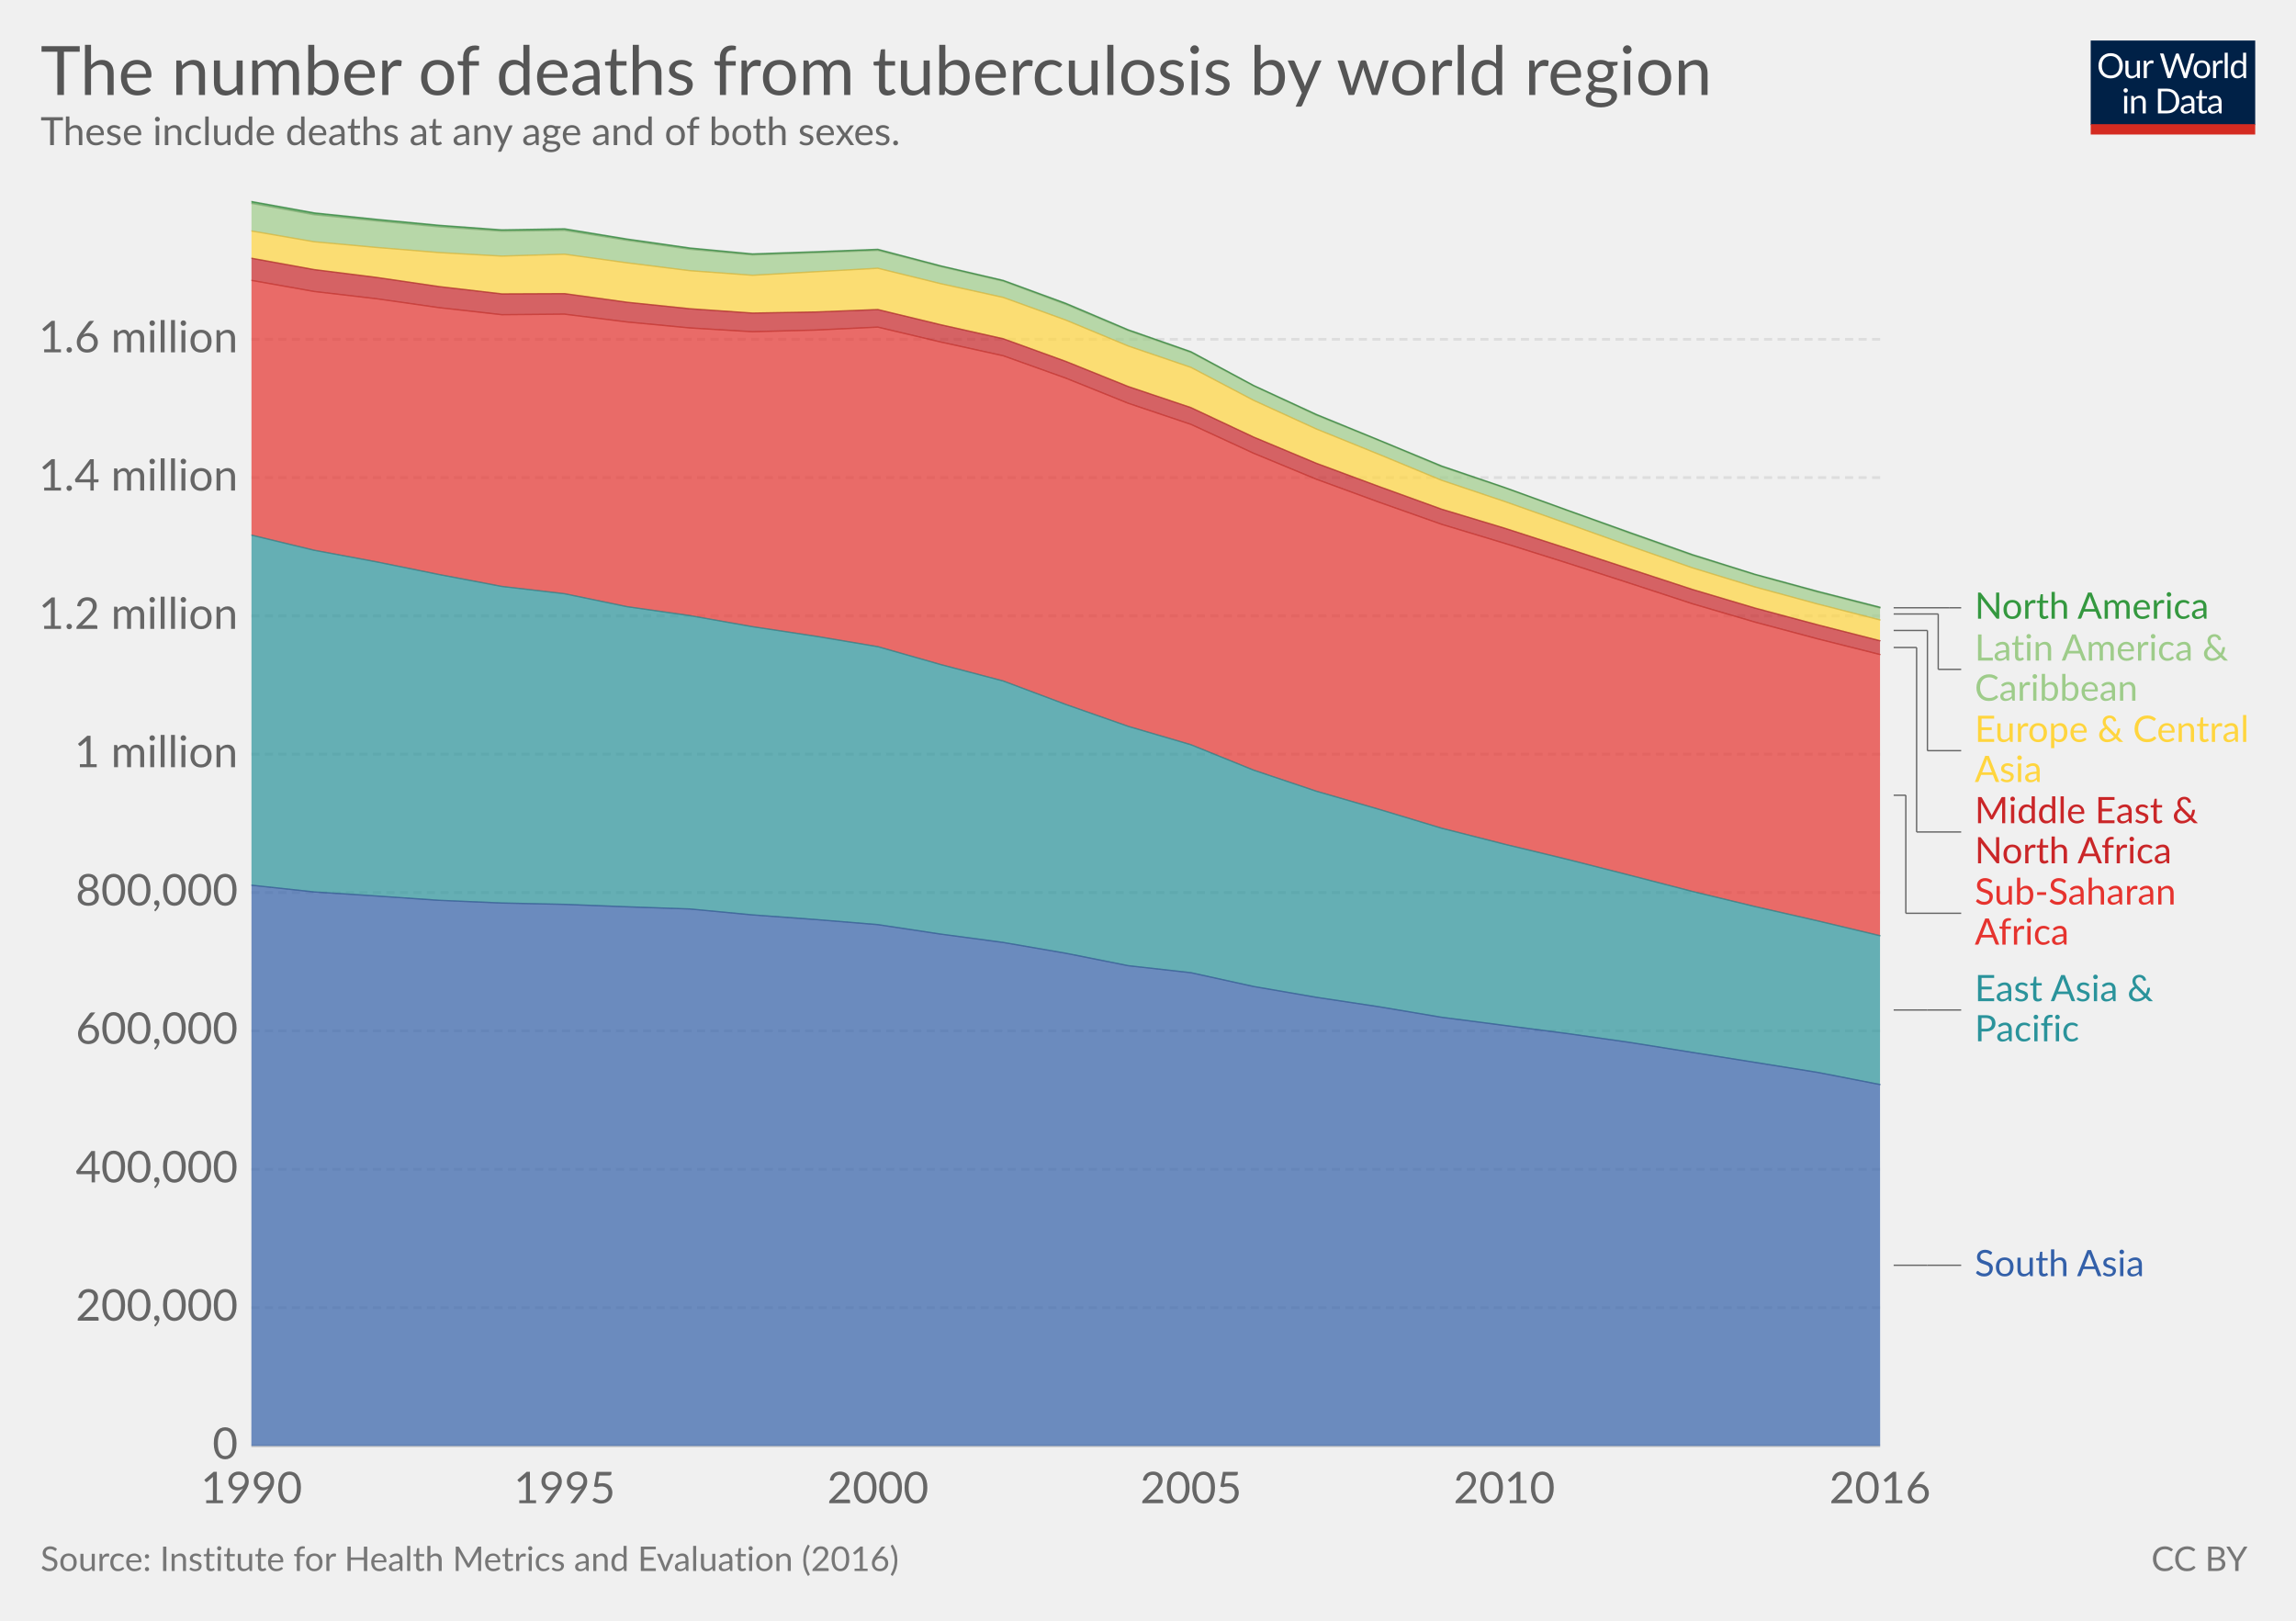
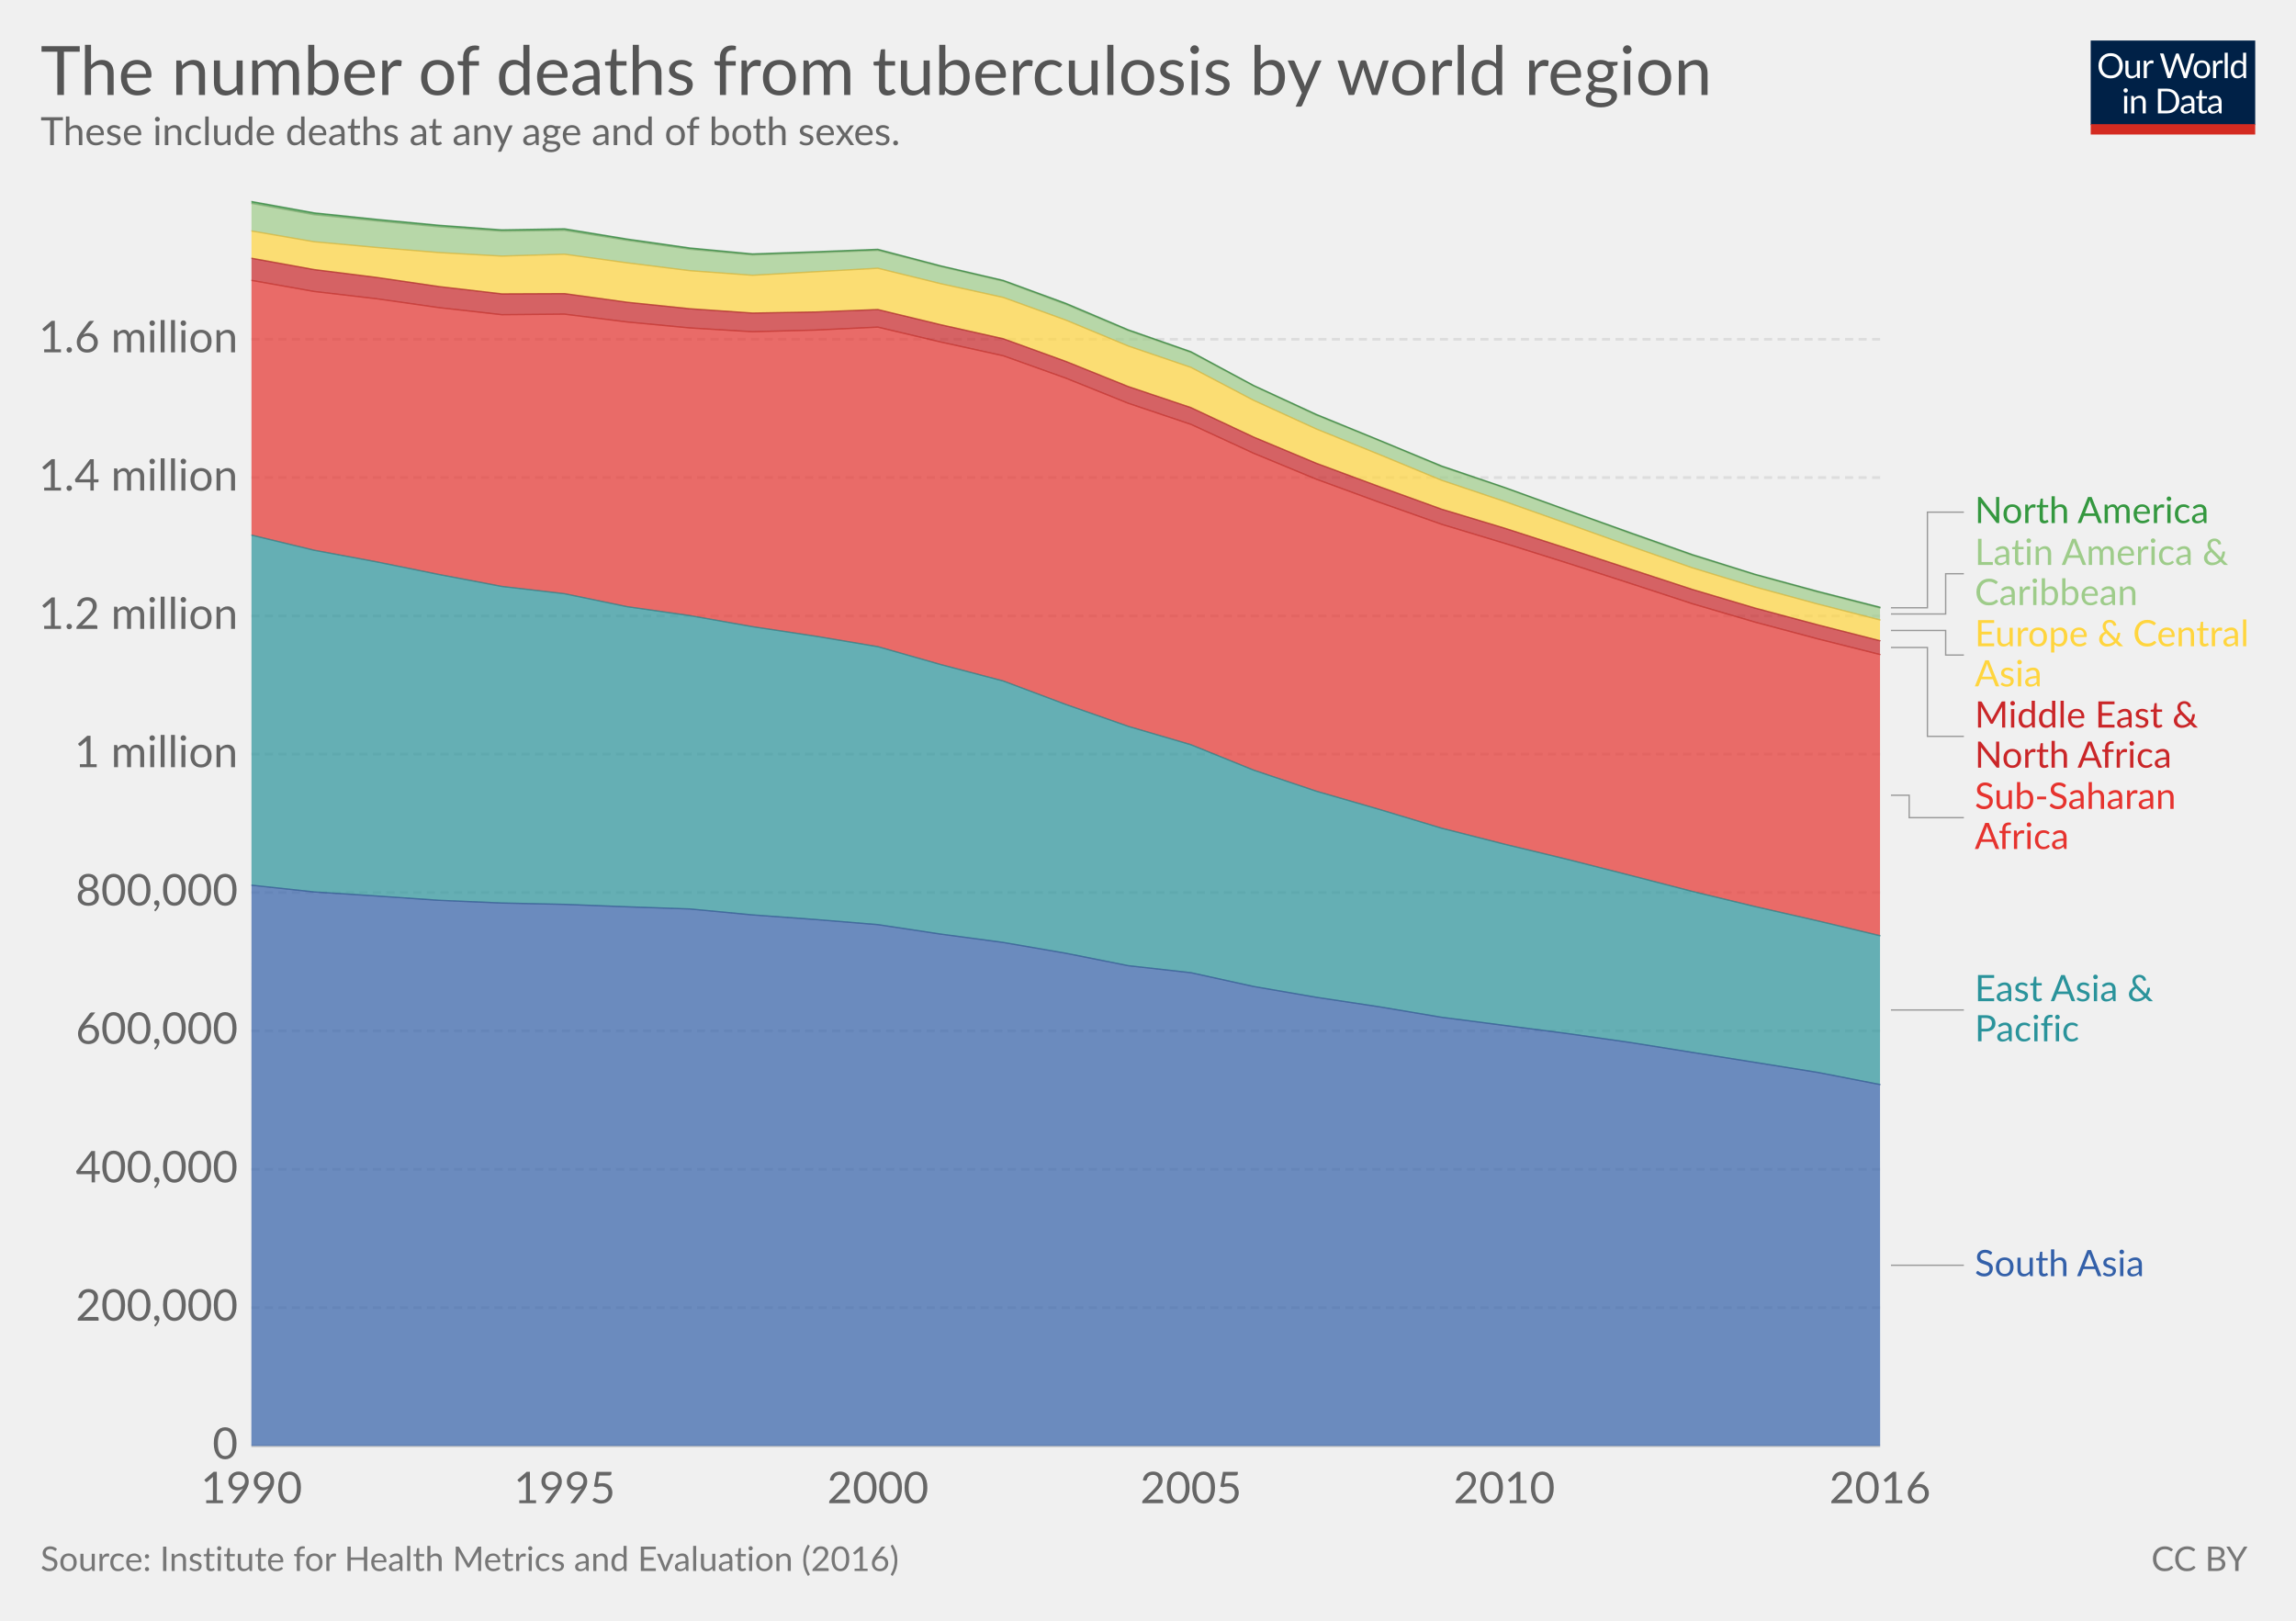
<svg xmlns="http://www.w3.org/2000/svg" version="1.1" style="font-family:Lato, 'Helvetica Neue', Helvetica, Arial, sans-serif;font-size:18px;background-color:white;text-rendering:optimizeLegibility;-webkit-font-smoothing:antialiased" width="850" height="600">
  <g class="HeaderView">
    <g transform="translate(774, 15) scale(0.29)">
      <svg width="210" height="120" viewBox="0 0 210 120" fill="none">
        <g clip-path="url(#clip0)">
          <path d="M0 0H210V107.89H0V0Z" fill="#002147" />
          <path d="M40.979 32.248C40.979 34.609 40.605 36.78 39.857 38.76C39.109 40.725 38.053 42.419 36.689 43.842C35.325 45.265 33.682 46.372 31.761 47.164C29.854 47.941 27.742 48.33 25.425 48.33C23.107 48.33 20.995 47.941 19.089 47.164C17.182 46.372 15.547 45.265 14.183 43.842C12.819 42.419 11.763 40.725 11.015 38.76C10.267 36.78 9.893 34.609 9.893 32.248C9.893 29.887 10.267 27.723 11.015 25.758C11.763 23.778 12.819 22.077 14.183 20.654C15.547 19.217 17.182 18.102 19.089 17.31C20.995 16.518 23.107 16.122 25.425 16.122C27.742 16.122 29.854 16.518 31.761 17.31C33.682 18.102 35.325 19.217 36.689 20.654C38.053 22.077 39.109 23.778 39.857 25.758C40.605 27.723 40.979 29.887 40.979 32.248ZM36.601 32.248C36.601 30.312 36.337 28.574 35.809 27.034C35.281 25.494 34.533 24.196 33.565 23.14C32.597 22.069 31.423 21.248 30.045 20.676C28.666 20.104 27.126 19.818 25.425 19.818C23.738 19.818 22.205 20.104 20.827 20.676C19.448 21.248 18.267 22.069 17.285 23.14C16.317 24.196 15.569 25.494 15.041 27.034C14.513 28.574 14.249 30.312 14.249 32.248C14.249 34.184 14.513 35.922 15.041 37.462C15.569 38.987 16.317 40.285 17.285 41.356C18.267 42.412 19.448 43.226 20.827 43.798C22.205 44.355 23.738 44.634 25.425 44.634C27.126 44.634 28.666 44.355 30.045 43.798C31.423 43.226 32.597 42.412 33.565 41.356C34.533 40.285 35.281 38.987 35.809 37.462C36.337 35.922 36.601 34.184 36.601 32.248ZM62.823 25.714V48H60.491C59.934 48 59.582 47.729 59.435 47.186L59.127 44.788C58.159 45.859 57.074 46.724 55.871 47.384C54.669 48.029 53.29 48.352 51.735 48.352C50.518 48.352 49.44 48.154 48.501 47.758C47.577 47.347 46.8 46.775 46.169 46.042C45.539 45.309 45.062 44.421 44.739 43.38C44.431 42.339 44.277 41.187 44.277 39.926V25.714H48.193V39.926C48.193 41.613 48.575 42.918 49.337 43.842C50.115 44.766 51.295 45.228 52.879 45.228C54.038 45.228 55.116 44.957 56.113 44.414C57.125 43.857 58.057 43.094 58.907 42.126V25.714H62.823ZM71.43 30.18C72.135 28.655 73 27.467 74.027 26.616C75.053 25.751 76.307 25.318 77.789 25.318C78.258 25.318 78.705 25.369 79.131 25.472C79.571 25.575 79.959 25.736 80.297 25.956L80.011 28.882C79.923 29.249 79.703 29.432 79.351 29.432C79.145 29.432 78.845 29.388 78.449 29.3C78.053 29.212 77.605 29.168 77.107 29.168C76.403 29.168 75.772 29.271 75.215 29.476C74.672 29.681 74.181 29.989 73.741 30.4C73.315 30.796 72.927 31.295 72.575 31.896C72.237 32.483 71.929 33.157 71.651 33.92V48H67.713V25.714H69.957C70.382 25.714 70.675 25.795 70.837 25.956C70.998 26.117 71.108 26.396 71.167 26.792L71.43 30.18ZM132.589 16.474L122.755 48H118.927L110.941 23.954C110.867 23.719 110.794 23.47 110.721 23.206C110.662 22.942 110.596 22.663 110.523 22.37C110.449 22.663 110.376 22.942 110.303 23.206C110.23 23.47 110.156 23.719 110.083 23.954L102.053 48H98.225L88.391 16.474H91.933C92.314 16.474 92.629 16.569 92.879 16.76C93.143 16.951 93.311 17.193 93.385 17.486L99.897 39.398C99.999 39.794 100.095 40.219 100.183 40.674C100.285 41.129 100.381 41.613 100.469 42.126C100.571 41.613 100.674 41.129 100.777 40.674C100.894 40.205 101.019 39.779 101.151 39.398L108.565 17.486C108.653 17.237 108.821 17.009 109.071 16.804C109.335 16.584 109.65 16.474 110.017 16.474H111.249C111.63 16.474 111.938 16.569 112.173 16.76C112.407 16.951 112.583 17.193 112.701 17.486L120.093 39.398C120.225 39.779 120.342 40.19 120.445 40.63C120.562 41.07 120.672 41.532 120.775 42.016C120.848 41.532 120.929 41.07 121.017 40.63C121.105 40.19 121.2 39.779 121.303 39.398L127.837 17.486C127.91 17.222 128.072 16.987 128.321 16.782C128.585 16.577 128.9 16.474 129.267 16.474H132.589ZM141.94 25.362C143.568 25.362 145.034 25.633 146.34 26.176C147.645 26.719 148.76 27.489 149.684 28.486C150.608 29.483 151.312 30.693 151.796 32.116C152.294 33.524 152.544 35.101 152.544 36.846C152.544 38.606 152.294 40.19 151.796 41.598C151.312 43.006 150.608 44.209 149.684 45.206C148.76 46.203 147.645 46.973 146.34 47.516C145.034 48.044 143.568 48.308 141.94 48.308C140.297 48.308 138.816 48.044 137.496 47.516C136.19 46.973 135.076 46.203 134.152 45.206C133.228 44.209 132.516 43.006 132.018 41.598C131.534 40.19 131.292 38.606 131.292 36.846C131.292 35.101 131.534 33.524 132.018 32.116C132.516 30.693 133.228 29.483 134.152 28.486C135.076 27.489 136.19 26.719 137.496 26.176C138.816 25.633 140.297 25.362 141.94 25.362ZM141.94 45.25C144.14 45.25 145.782 44.517 146.868 43.05C147.953 41.569 148.496 39.508 148.496 36.868C148.496 34.213 147.953 32.145 146.868 30.664C145.782 29.183 144.14 28.442 141.94 28.442C140.825 28.442 139.85 28.633 139.014 29.014C138.192 29.395 137.503 29.945 136.946 30.664C136.403 31.383 135.992 32.27 135.714 33.326C135.45 34.367 135.318 35.548 135.318 36.868C135.318 39.508 135.86 41.569 136.946 43.05C138.046 44.517 139.71 45.25 141.94 45.25ZM159.908 30.18C160.612 28.655 161.478 27.467 162.504 26.616C163.531 25.751 164.785 25.318 166.266 25.318C166.736 25.318 167.183 25.369 167.608 25.472C168.048 25.575 168.437 25.736 168.774 25.956L168.488 28.882C168.4 29.249 168.18 29.432 167.828 29.432C167.623 29.432 167.322 29.388 166.926 29.3C166.53 29.212 166.083 29.168 165.584 29.168C164.88 29.168 164.25 29.271 163.692 29.476C163.15 29.681 162.658 29.989 162.218 30.4C161.793 30.796 161.404 31.295 161.052 31.896C160.715 32.483 160.407 33.157 160.128 33.92V48H156.19V25.714H158.434C158.86 25.714 159.153 25.795 159.314 25.956C159.476 26.117 159.586 26.396 159.644 26.792L159.908 30.18ZM174.946 15.594V48H171.03V15.594H174.946ZM194.496 31.016C193.763 30.033 192.971 29.351 192.12 28.97C191.269 28.574 190.316 28.376 189.26 28.376C187.192 28.376 185.601 29.117 184.486 30.598C183.371 32.079 182.814 34.191 182.814 36.934C182.814 38.386 182.939 39.633 183.188 40.674C183.437 41.701 183.804 42.551 184.288 43.226C184.772 43.886 185.366 44.37 186.07 44.678C186.774 44.986 187.573 45.14 188.468 45.14C189.759 45.14 190.881 44.847 191.834 44.26C192.802 43.673 193.689 42.845 194.496 41.774V31.016ZM198.412 15.594V48H196.08C195.523 48 195.171 47.729 195.024 47.186L194.672 44.48C193.719 45.624 192.633 46.548 191.416 47.252C190.199 47.956 188.791 48.308 187.192 48.308C185.916 48.308 184.757 48.066 183.716 47.582C182.675 47.083 181.787 46.357 181.054 45.404C180.321 44.451 179.756 43.263 179.36 41.84C178.964 40.417 178.766 38.782 178.766 36.934C178.766 35.291 178.986 33.766 179.426 32.358C179.866 30.935 180.497 29.703 181.318 28.662C182.139 27.621 183.144 26.807 184.332 26.22C185.535 25.619 186.884 25.318 188.38 25.318C189.744 25.318 190.91 25.553 191.878 26.022C192.861 26.477 193.733 27.115 194.496 27.936V15.594H198.412ZM46.614 70.714V93H42.698V70.714H46.614ZM47.45 63.718C47.45 64.099 47.369 64.459 47.208 64.796C47.061 65.119 46.856 65.412 46.592 65.676C46.343 65.925 46.042 66.123 45.69 66.27C45.352 66.417 44.993 66.49 44.612 66.49C44.23 66.49 43.871 66.417 43.534 66.27C43.211 66.123 42.925 65.925 42.676 65.676C42.426 65.412 42.228 65.119 42.082 64.796C41.935 64.459 41.862 64.099 41.862 63.718C41.862 63.337 41.935 62.977 42.082 62.64C42.228 62.288 42.426 61.987 42.676 61.738C42.925 61.474 43.211 61.269 43.534 61.122C43.871 60.975 44.23 60.902 44.612 60.902C44.993 60.902 45.352 60.975 45.69 61.122C46.042 61.269 46.343 61.474 46.592 61.738C46.856 61.987 47.061 62.288 47.208 62.64C47.369 62.977 47.45 63.337 47.45 63.718ZM55.424 73.948C55.908 73.405 56.422 72.914 56.964 72.474C57.507 72.034 58.079 71.66 58.68 71.352C59.296 71.029 59.941 70.787 60.616 70.626C61.306 70.45 62.046 70.362 62.838 70.362C64.055 70.362 65.126 70.567 66.05 70.978C66.989 71.374 67.766 71.946 68.382 72.694C69.013 73.427 69.49 74.315 69.812 75.356C70.135 76.397 70.296 77.549 70.296 78.81V93H66.358V78.81C66.358 77.123 65.969 75.818 65.192 74.894C64.43 73.955 63.264 73.486 61.694 73.486C60.535 73.486 59.45 73.765 58.438 74.322C57.441 74.879 56.517 75.635 55.666 76.588V93H51.728V70.714H54.082C54.639 70.714 54.984 70.985 55.116 71.528L55.424 73.948ZM113.129 77.248C113.129 79.609 112.755 81.758 112.007 83.694C111.259 85.63 110.203 87.287 108.839 88.666C107.475 90.045 105.832 91.115 103.911 91.878C102.004 92.626 99.892 93 97.575 93H85.805V61.474H97.575C99.892 61.474 102.004 61.855 103.911 62.618C105.832 63.366 107.475 64.437 108.839 65.83C110.203 67.209 111.259 68.866 112.007 70.802C112.755 72.738 113.129 74.887 113.129 77.248ZM108.751 77.248C108.751 75.312 108.487 73.581 107.959 72.056C107.431 70.531 106.683 69.24 105.715 68.184C104.747 67.128 103.574 66.321 102.195 65.764C100.816 65.207 99.276 64.928 97.575 64.928H90.073V89.546H97.575C99.276 89.546 100.816 89.267 102.195 88.71C103.574 88.153 104.747 87.353 105.715 86.312C106.683 85.256 107.431 83.965 107.959 82.44C108.487 80.915 108.751 79.184 108.751 77.248ZM128.553 82.968C126.749 83.027 125.209 83.173 123.933 83.408C122.672 83.628 121.638 83.921 120.831 84.288C120.039 84.655 119.46 85.087 119.093 85.586C118.741 86.085 118.565 86.642 118.565 87.258C118.565 87.845 118.661 88.351 118.851 88.776C119.042 89.201 119.299 89.553 119.621 89.832C119.959 90.096 120.347 90.294 120.787 90.426C121.242 90.543 121.726 90.602 122.239 90.602C122.929 90.602 123.559 90.536 124.131 90.404C124.703 90.257 125.239 90.052 125.737 89.788C126.251 89.524 126.735 89.209 127.189 88.842C127.659 88.475 128.113 88.057 128.553 87.588V82.968ZM115.903 73.86C117.135 72.672 118.463 71.785 119.885 71.198C121.308 70.611 122.885 70.318 124.615 70.318C125.862 70.318 126.969 70.523 127.937 70.934C128.905 71.345 129.719 71.917 130.379 72.65C131.039 73.383 131.538 74.271 131.875 75.312C132.213 76.353 132.381 77.497 132.381 78.744V93H130.643C130.262 93 129.969 92.941 129.763 92.824C129.558 92.692 129.397 92.443 129.279 92.076L128.839 89.964C128.253 90.507 127.681 90.991 127.123 91.416C126.566 91.827 125.979 92.179 125.363 92.472C124.747 92.751 124.087 92.963 123.383 93.11C122.694 93.271 121.924 93.352 121.073 93.352C120.208 93.352 119.394 93.235 118.631 93C117.869 92.751 117.201 92.384 116.629 91.9C116.072 91.416 115.625 90.807 115.287 90.074C114.965 89.326 114.803 88.446 114.803 87.434C114.803 86.554 115.045 85.711 115.529 84.904C116.013 84.083 116.798 83.357 117.883 82.726C118.969 82.095 120.384 81.582 122.129 81.186C123.875 80.775 126.016 80.541 128.553 80.482V78.744C128.553 77.013 128.179 75.708 127.431 74.828C126.683 73.933 125.591 73.486 124.153 73.486C123.185 73.486 122.371 73.611 121.711 73.86C121.066 74.095 120.501 74.366 120.017 74.674C119.548 74.967 119.137 75.239 118.785 75.488C118.448 75.723 118.111 75.84 117.773 75.84C117.509 75.84 117.282 75.774 117.091 75.642C116.901 75.495 116.739 75.319 116.607 75.114L115.903 73.86ZM143.568 93.352C141.808 93.352 140.451 92.861 139.498 91.878C138.559 90.895 138.09 89.48 138.09 87.632V73.992H135.406C135.171 73.992 134.973 73.926 134.812 73.794C134.65 73.647 134.57 73.427 134.57 73.134V71.572L138.222 71.11L139.124 64.224C139.168 64.004 139.263 63.828 139.41 63.696C139.571 63.549 139.776 63.476 140.026 63.476H142.006V71.154H148.452V73.992H142.006V87.368C142.006 88.307 142.233 89.003 142.688 89.458C143.142 89.913 143.729 90.14 144.448 90.14C144.858 90.14 145.21 90.089 145.504 89.986C145.812 89.869 146.076 89.744 146.296 89.612C146.516 89.48 146.699 89.363 146.846 89.26C147.007 89.143 147.146 89.084 147.264 89.084C147.469 89.084 147.652 89.209 147.814 89.458L148.958 91.328C148.283 91.959 147.469 92.457 146.516 92.824C145.562 93.176 144.58 93.352 143.568 93.352ZM163.253 82.968C161.449 83.027 159.909 83.173 158.633 83.408C157.372 83.628 156.338 83.921 155.531 84.288C154.739 84.655 154.16 85.087 153.793 85.586C153.441 86.085 153.265 86.642 153.265 87.258C153.265 87.845 153.36 88.351 153.551 88.776C153.742 89.201 153.998 89.553 154.321 89.832C154.658 90.096 155.047 90.294 155.487 90.426C155.942 90.543 156.426 90.602 156.939 90.602C157.628 90.602 158.259 90.536 158.831 90.404C159.403 90.257 159.938 90.052 160.437 89.788C160.95 89.524 161.434 89.209 161.889 88.842C162.358 88.475 162.813 88.057 163.253 87.588V82.968ZM150.603 73.86C151.835 72.672 153.162 71.785 154.585 71.198C156.008 70.611 157.584 70.318 159.315 70.318C160.562 70.318 161.669 70.523 162.637 70.934C163.605 71.345 164.419 71.917 165.079 72.65C165.739 73.383 166.238 74.271 166.575 75.312C166.912 76.353 167.081 77.497 167.081 78.744V93H165.343C164.962 93 164.668 92.941 164.463 92.824C164.258 92.692 164.096 92.443 163.979 92.076L163.539 89.964C162.952 90.507 162.38 90.991 161.823 91.416C161.266 91.827 160.679 92.179 160.063 92.472C159.447 92.751 158.787 92.963 158.083 93.11C157.394 93.271 156.624 93.352 155.773 93.352C154.908 93.352 154.094 93.235 153.331 93C152.568 92.751 151.901 92.384 151.329 91.9C150.772 91.416 150.324 90.807 149.987 90.074C149.664 89.326 149.503 88.446 149.503 87.434C149.503 86.554 149.745 85.711 150.229 84.904C150.713 84.083 151.498 83.357 152.583 82.726C153.668 82.095 155.084 81.582 156.829 81.186C158.574 80.775 160.716 80.541 163.253 80.482V78.744C163.253 77.013 162.879 75.708 162.131 74.828C161.383 73.933 160.29 73.486 158.853 73.486C157.885 73.486 157.071 73.611 156.411 73.86C155.766 74.095 155.201 74.366 154.717 74.674C154.248 74.967 153.837 75.239 153.485 75.488C153.148 75.723 152.81 75.84 152.473 75.84C152.209 75.84 151.982 75.774 151.791 75.642C151.6 75.495 151.439 75.319 151.307 75.114L150.603 73.86Z" fill="white" />
          <rect y="106.789" width="210" height="13.211" fill="#D42B21" />
        </g>
        <defs>
          <clipPath id="clip0">
            <rect width="210" height="120" fill="white" />
          </clipPath>
        </defs>
      </svg>
    </g>
    <a href="https://ourworldindata.org/grapher/number-of-deaths-from-tuberculosis-by-world-region" target="_blank">
      <text font-size="25.20" x="15.0" y="35.2" fill="#555">
        <tspan x="15" y="35.16">The number of deaths from tuberculosis by world region</tspan>
      </text>
    </a>
    <text font-size="14.40" x="15.0" y="53.7" fill="#666">
      <tspan x="15" y="53.72">These include deaths at any age and of both sexes.</tspan>
    </text>
  </g>
  <g class="StackedArea">
    <defs>
-       <clipPath id="boundsClip-41">
+       <clipPath id="boundsClip-13">
        <rect x="93.062" y="0" width="820" height="963.8" />
      </clipPath>
    </defs>
    <g class="AxisBoxView">
      <g class="HorizontalAxis">
        <text x="93.1" y="556.5" fill="#666" text-anchor="middle" font-size="16.2">1990</text>
        <text x="209" y="556.5" fill="#666" text-anchor="middle" font-size="16.2">1995</text>
        <text x="325" y="556.5" fill="#666" text-anchor="middle" font-size="16.2">2000</text>
        <text x="440.9" y="556.5" fill="#666" text-anchor="middle" font-size="16.2">2005</text>
        <text x="556.9" y="556.5" fill="#666" text-anchor="middle" font-size="16.2">2010</text>
        <text x="696" y="556.5" fill="#666" text-anchor="middle" font-size="16.2">2016</text>
      </g>
      <g class="VerticalAxis">
        <text x="88.06" y="535.3" fill="#666" dominant-baseline="middle" text-anchor="end" font-size="16.2">0</text>
        <text x="88.06" y="484.1" fill="#666" dominant-baseline="middle" text-anchor="end" font-size="16.2">200,000</text>
        <text x="88.06" y="432.9" fill="#666" dominant-baseline="middle" text-anchor="end" font-size="16.2">400,000</text>
        <text x="88.06" y="381.6" fill="#666" dominant-baseline="middle" text-anchor="end" font-size="16.2">600,000</text>
        <text x="88.06" y="330.4" fill="#666" dominant-baseline="middle" text-anchor="end" font-size="16.2">800,000</text>
        <text x="88.06" y="279.2" fill="#666" dominant-baseline="middle" text-anchor="end" font-size="16.2">1 million</text>
        <text x="88.06" y="228" fill="#666" dominant-baseline="middle" text-anchor="end" font-size="16.2">1.2 million</text>
        <text x="88.06" y="176.8" fill="#666" dominant-baseline="middle" text-anchor="end" font-size="16.2">1.4 million</text>
        <text x="88.06" y="125.6" fill="#666" dominant-baseline="middle" text-anchor="end" font-size="16.2">1.6 million</text>
      </g>
      <g class="AxisGridLines">
        <line x1="93.06" y1="535.3" x2="696.05" y2="535.3" stroke="#ccc" />
        <line x1="93.06" y1="484.1" x2="696.05" y2="484.1" stroke="#ddd" stroke-dasharray="3,2" />
        <line x1="93.06" y1="432.9" x2="696.05" y2="432.9" stroke="#ddd" stroke-dasharray="3,2" />
        <line x1="93.06" y1="381.6" x2="696.05" y2="381.6" stroke="#ddd" stroke-dasharray="3,2" />
        <line x1="93.06" y1="330.4" x2="696.05" y2="330.4" stroke="#ddd" stroke-dasharray="3,2" />
        <line x1="93.06" y1="279.2" x2="696.05" y2="279.2" stroke="#ddd" stroke-dasharray="3,2" />
        <line x1="93.06" y1="228" x2="696.05" y2="228" stroke="#ddd" stroke-dasharray="3,2" />
        <line x1="93.06" y1="176.8" x2="696.05" y2="176.8" stroke="#ddd" stroke-dasharray="3,2" />
        <line x1="93.06" y1="125.6" x2="696.05" y2="125.6" stroke="#ddd" stroke-dasharray="3,2" />
      </g>
    </g>
-     <g clip-path="url(#boundsClip-41)">
-       <g class="HeightedLegend">
+     <g clip-path="url(#boundsClip-13)">
+       <g class="HeightedLegend" style="cursor:default">
        <g class="legendMark">
          <g class="indicator">
-             <line x1="701.05" y1="225" x2="721.55" y2="225" stroke="#666" stroke-width="0.5" />
-             <line x1="721.55" y1="225" x2="721.55" y2="225" stroke="#666" stroke-width="0.5" />
-             <line x1="721.55" y1="225" x2="726.05" y2="225" stroke="#666" stroke-width="0.5" />
+             <path d="M700.05,225 H713.55 V189.6 H727.05" stroke="#999" stroke-width="0.5" fill="none" />
          </g>
-           <rect x="696.05" y="218.25" width="121.4" height="13.5" fill="#fff" opacity="0" />
-           <text font-size="13.50" x="731.0" y="229.1" fill="#34983f">
-             <tspan x="731.05" y="229.05">North America</tspan>
+           <rect x="696.05" y="182.85" width="121.4" height="13.5" fill="#fff" opacity="0" />
+           <text font-size="13.50" x="731.0" y="193.7" fill="#34983f">
+             <tspan x="731.05" y="193.65">North America</tspan>
          </text>
        </g>
        <g class="legendMark">
          <g class="indicator">
-             <line x1="701.05" y1="227.3" x2="717.55" y2="227.3" stroke="#666" stroke-width="0.5" />
-             <line x1="717.55" y1="227.3" x2="717.55" y2="247.8" stroke="#666" stroke-width="0.5" />
-             <line x1="717.55" y1="247.8" x2="726.05" y2="247.8" stroke="#666" stroke-width="0.5" />
+             <path d="M700.05,227.3 H720.3 V212.4 H727.05" stroke="#999" stroke-width="0.5" fill="none" />
          </g>
-           <rect x="696.05" y="233.75" width="130.58" height="28.1" fill="#fff" opacity="0" />
-           <text font-size="13.50" x="731.0" y="244.6" fill="#9ecc8a">
-             <tspan x="731.05" y="244.55">Latin America &amp;</tspan>
-             <tspan x="731.05" y="259.4">Caribbean</tspan>
+           <rect x="696.05" y="198.35" width="130.58" height="28.1" fill="#fff" opacity="0" />
+           <text font-size="13.50" x="731.0" y="209.2" fill="#9ecc8a">
+             <tspan x="731.05" y="209.15">Latin America &amp;</tspan>
+             <tspan x="731.05" y="224">Caribbean</tspan>
          </text>
        </g>
        <g class="legendMark">
          <g class="indicator">
-             <line x1="701.05" y1="233.4" x2="713.55" y2="233.4" stroke="#666" stroke-width="0.5" />
-             <line x1="713.55" y1="233.4" x2="713.55" y2="277.9" stroke="#666" stroke-width="0.5" />
-             <line x1="713.55" y1="277.9" x2="726.05" y2="277.9" stroke="#666" stroke-width="0.5" />
+             <path d="M700.05,233.4 H720.3 V242.5 H727.05" stroke="#999" stroke-width="0.5" fill="none" />
          </g>
-           <rect x="696.05" y="263.85" width="138.95" height="28.1" fill="#fff" opacity="0" />
-           <text font-size="13.50" x="731.0" y="274.7" fill="#ffd53e">
-             <tspan x="731.05" y="274.65">Europe &amp; Central</tspan>
-             <tspan x="731.05" y="289.5">Asia</tspan>
+           <rect x="696.05" y="228.45" width="138.95" height="28.1" fill="#fff" opacity="0" />
+           <text font-size="13.50" x="731.0" y="239.3" fill="#ffd53e">
+             <tspan x="731.05" y="239.25">Europe &amp; Central</tspan>
+             <tspan x="731.05" y="254.1">Asia</tspan>
          </text>
        </g>
        <g class="legendMark">
          <g class="indicator">
-             <line x1="701.05" y1="239.7" x2="709.55" y2="239.7" stroke="#666" stroke-width="0.5" />
-             <line x1="709.55" y1="239.7" x2="709.55" y2="308" stroke="#666" stroke-width="0.5" />
-             <line x1="709.55" y1="308" x2="726.05" y2="308" stroke="#666" stroke-width="0.5" />
+             <path d="M700.05,239.7 H713.55 V272.6 H727.05" stroke="#999" stroke-width="0.5" fill="none" />
          </g>
-           <rect x="696.05" y="293.95" width="118.565" height="28.1" fill="#fff" opacity="0" />
-           <text font-size="13.50" x="731.0" y="304.8" fill="#ca2628">
-             <tspan x="731.05" y="304.75">Middle East &amp;</tspan>
-             <tspan x="731.05" y="319.6">North Africa</tspan>
+           <rect x="696.05" y="258.55" width="118.565" height="28.1" fill="#fff" opacity="0" />
+           <text font-size="13.50" x="731.0" y="269.4" fill="#ca2628">
+             <tspan x="731.05" y="269.35">Middle East &amp;</tspan>
+             <tspan x="731.05" y="284.2">North Africa</tspan>
          </text>
        </g>
        <g class="legendMark">
          <g class="indicator">
-             <line x1="701.05" y1="294.4" x2="705.55" y2="294.4" stroke="#666" stroke-width="0.5" />
-             <line x1="705.55" y1="294.4" x2="705.55" y2="338.1" stroke="#666" stroke-width="0.5" />
-             <line x1="705.55" y1="338.1" x2="726.05" y2="338.1" stroke="#666" stroke-width="0.5" />
+             <path d="M700.05,294.4 H706.8 V302.7 H727.05" stroke="#999" stroke-width="0.5" fill="none" />
          </g>
-           <rect x="696.05" y="324.05" width="114.92" height="28.1" fill="#fff" opacity="0" />
-           <text font-size="13.50" x="731.0" y="334.9" fill="#e6332e">
-             <tspan x="731.05" y="334.85">Sub-Saharan</tspan>
-             <tspan x="731.05" y="349.7">Africa</tspan>
+           <rect x="696.05" y="288.65" width="114.92" height="28.1" fill="#fff" opacity="0" />
+           <text font-size="13.50" x="731.0" y="299.5" fill="#e6332e">
+             <tspan x="731.05" y="299.45">Sub-Saharan</tspan>
+             <tspan x="731.05" y="314.3">Africa</tspan>
          </text>
        </g>
        <g class="legendMark">
          <g class="indicator">
-             <line x1="701.05" y1="373.9" x2="713.55" y2="373.9" stroke="#666" stroke-width="0.5" />
-             <line x1="713.55" y1="373.9" x2="713.55" y2="373.9" stroke="#666" stroke-width="0.5" />
-             <line x1="713.55" y1="373.9" x2="726.05" y2="373.9" stroke="#666" stroke-width="0.5" />
+             <path d="M700.05,373.9 H713.55 V373.9 H727.05" stroke="#999" stroke-width="0.5" fill="none" />
          </g>
          <rect x="696.05" y="359.85" width="105.065" height="28.1" fill="#fff" opacity="0" />
          <text font-size="13.50" x="731.0" y="370.6" fill="#2a939b">
            <tspan x="731.05" y="370.65">East Asia &amp;</tspan>
            <tspan x="731.05" y="385.5">Pacific</tspan>
          </text>
        </g>
        <g class="legendMark">
          <g class="indicator">
-             <line x1="701.05" y1="468.4" x2="713.55" y2="468.4" stroke="#666" stroke-width="0.5" />
-             <line x1="713.55" y1="468.4" x2="713.55" y2="468.4" stroke="#666" stroke-width="0.5" />
-             <line x1="713.55" y1="468.4" x2="726.05" y2="468.4" stroke="#666" stroke-width="0.5" />
+             <path d="M700.05,468.4 H713.55 V468.4 H727.05" stroke="#999" stroke-width="0.5" fill="none" />
          </g>
          <rect x="696.05" y="461.65" width="100.61" height="13.5" fill="#fff" opacity="0" />
          <text font-size="13.50" x="731.0" y="472.4" fill="#3360a9">
            <tspan x="731.05" y="472.45">South Asia</tspan>
          </text>
        </g>
      </g>
      <g class="Areas">
        <rect x="93.062" y="74.6" width="602.988" height="460.7" opacity="0" fill="rgba(255,255,255,0)" />
        <path class="South-Asia_0-area" stroke-linecap="round" d="M93.1 327.7L116.3 330.2L139.4 331.7L162.6 333.3L185.8 334.3L209 334.8L232.2 335.7L255.4 336.5L278.6 338.7L301.8 340.4L325 342.3L348.2 345.8L371.4 348.9L394.6 352.9L417.7 357.5L440.9 360.1L464.1 365.2L487.3 369.2L510.5 372.7L533.7 376.6L556.9 379.6L580.1 382.6L603.3 385.9L626.5 389.6L649.7 393.3L672.9 397L696 401.5L696.05 535.3L93.062 535.3" fill="#3360a9" fill-opacity="0.7" />
        <path class="East-Asia-__0026-Pacific_0-area" stroke-linecap="round" d="M93.1 198.1L116.3 203.7L139.4 208L162.6 212.7L185.8 217.1L209 219.8L232.2 224.6L255.4 227.9L278.6 232L301.8 235.5L325 239.4L348.2 246L371.4 252.1L394.6 260.8L417.7 268.9L440.9 275.7L464.1 285.1L487.3 292.9L510.5 299.6L533.7 306.6L556.9 312.5L580.1 318.1L603.3 324L626.5 330L649.7 335.6L672.9 340.9L696 346.4L696 401.5L672.9 397L649.7 393.3L626.5 389.6L603.3 385.9L580.1 382.6L556.9 379.6L533.7 376.6L510.5 372.7L487.3 369.2L464.1 365.2L440.9 360.1L417.7 357.5L394.6 352.9L371.4 348.9L348.2 345.8L325 342.3L301.8 340.4L278.6 338.7L255.4 336.5L232.2 335.7L209 334.8L185.8 334.3L162.6 333.3L139.4 331.7L116.3 330.2L93.1 327.7" fill="#2a939b" fill-opacity="0.7" />
        <path class="Sub__002dSaharan-Africa_0-area" stroke-linecap="round" d="M93.1 103.8L116.3 107.9L139.4 110.6L162.6 113.9L185.8 116.5L209 116.3L232.2 119.2L255.4 121.4L278.6 122.8L301.8 122.2L325 121.1L348.2 126.6L371.4 131.7L394.6 140L417.7 149.3L440.9 157.1L464.1 167.8L487.3 177.4L510.5 185.9L533.7 194.1L556.9 201.1L580.1 208.4L603.3 215.9L626.5 223.5L649.7 230.3L672.9 236.5L696 242.3L696 346.4L672.9 340.9L649.7 335.6L626.5 330L603.3 324L580.1 318.1L556.9 312.5L533.7 306.6L510.5 299.6L487.3 292.9L464.1 285.1L440.9 275.7L417.7 268.9L394.6 260.8L371.4 252.1L348.2 246L325 239.4L301.8 235.5L278.6 232L255.4 227.9L232.2 224.6L209 219.8L185.8 217.1L162.6 212.7L139.4 208L116.3 203.7L93.1 198.1" fill="#e6332e" fill-opacity="0.7" />
        <path class="Middle-East-__0026-North-Africa_0-area" stroke-linecap="round" d="M93.1 95.6L116.3 99.8L139.4 102.7L162.6 106.1L185.8 108.8L209 108.7L232.2 111.9L255.4 114.3L278.6 115.9L301.8 115.5L325 114.6L348.2 120.2L371.4 125.4L394.6 133.8L417.7 143.1L440.9 150.9L464.1 161.8L487.3 171.5L510.5 180.1L533.7 188.5L556.9 195.5L580.1 203L603.3 210.6L626.5 218.2L649.7 225.1L672.9 231.3L696 237.2L696 242.3L672.9 236.5L649.7 230.3L626.5 223.5L603.3 215.9L580.1 208.4L556.9 201.1L533.7 194.1L510.5 185.9L487.3 177.4L464.1 167.8L440.9 157.1L417.7 149.3L394.6 140L371.4 131.7L348.2 126.6L325 121.1L301.8 122.2L278.6 122.8L255.4 121.4L232.2 119.2L209 116.3L185.8 116.5L162.6 113.9L139.4 110.6L116.3 107.9L93.1 103.8" fill="#ca2628" fill-opacity="0.7" />
        <path class="Europe-__0026-Central-Asia_0-area" stroke-linecap="round" d="M93.1 85.5L116.3 89.5L139.4 91.6L162.6 93.5L185.8 94.8L209 94.1L232.2 97.3L255.4 100.2L278.6 101.9L301.8 100.6L325 99.3L348.2 105L371.4 110.1L394.6 118.5L417.7 128.1L440.9 136L464.1 148.2L487.3 158.8L510.5 168.2L533.7 177.8L556.9 185.6L580.1 193.8L603.3 202.1L626.5 210.2L649.7 217.3L672.9 223.6L696 229.5L696 237.2L672.9 231.3L649.7 225.1L626.5 218.2L603.3 210.6L580.1 203L556.9 195.5L533.7 188.5L510.5 180.1L487.3 171.5L464.1 161.8L440.9 150.9L417.7 143.1L394.6 133.8L371.4 125.4L348.2 120.2L325 114.6L301.8 115.5L278.6 115.9L255.4 114.3L232.2 111.9L209 108.7L185.8 108.8L162.6 106.1L139.4 102.7L116.3 99.8L93.1 95.6" fill="#ffd53e" fill-opacity="0.7" />
        <path class="Latin-America-__0026-Caribbean_0-area" stroke-linecap="round" d="M93.1 75.3L116.3 79.5L139.4 81.8L162.6 84L185.8 85.6L209 85.3L232.2 89L255.4 92.3L278.6 94.4L301.8 93.6L325 92.7L348.2 98.7L371.4 104.1L394.6 112.7L417.7 122.4L440.9 130.5L464.1 142.9L487.3 153.7L510.5 163.1L533.7 172.8L556.9 180.6L580.1 189L603.3 197.4L626.5 205.6L649.7 212.8L672.9 219.2L696 225.1L696 229.5L672.9 223.6L649.7 217.3L626.5 210.2L603.3 202.1L580.1 193.8L556.9 185.6L533.7 177.8L510.5 168.2L487.3 158.8L464.1 148.2L440.9 136L417.7 128.1L394.6 118.5L371.4 110.1L348.2 105L325 99.3L301.8 100.6L278.6 101.9L255.4 100.2L232.2 97.3L209 94.1L185.8 94.8L162.6 93.5L139.4 91.6L116.3 89.5L93.1 85.5" fill="#9ecc8a" fill-opacity="0.7" />
        <path class="North-America_0-area" stroke-linecap="round" d="M93.1 74.6L116.3 78.8L139.4 81.2L162.6 83.4L185.8 85.1L209 84.7L232.2 88.5L255.4 91.8L278.6 94L301.8 93.2L325 92.3L348.2 98.4L371.4 103.8L394.6 112.3L417.7 122.1L440.9 130.2L464.1 142.7L487.3 153.4L510.5 162.9L533.7 172.5L556.9 180.4L580.1 188.8L603.3 197.1L626.5 205.3L649.7 212.6L672.9 218.9L696 224.8L696 225.1L672.9 219.2L649.7 212.8L626.5 205.6L603.3 197.4L580.1 189L556.9 180.6L533.7 172.8L510.5 163.1L487.3 153.7L464.1 142.9L440.9 130.5L417.7 122.4L394.6 112.7L371.4 104.1L348.2 98.7L325 92.7L301.8 93.6L278.6 94.4L255.4 92.3L232.2 89L209 85.3L185.8 85.6L162.6 84L139.4 81.8L116.3 79.5L93.1 75.3" fill="#34983f" fill-opacity="0.7" />
        <path class="South-Asia_0-border" stroke-linecap="round" d="M93.1 327.7L116.3 330.2L139.4 331.7L162.6 333.3L185.8 334.3L209 334.8L232.2 335.7L255.4 336.5L278.6 338.7L301.8 340.4L325 342.3L348.2 345.8L371.4 348.9L394.6 352.9L417.7 357.5L440.9 360.1L464.1 365.2L487.3 369.2L510.5 372.7L533.7 376.6L556.9 379.6L580.1 382.6L603.3 385.9L626.5 389.6L649.7 393.3L672.9 397L696 401.5" stroke="rgb(43, 80, 141)" stroke-opacity="0.7" stroke-width="0.5" fill="none" />
        <path class="East-Asia-__0026-Pacific_0-border" stroke-linecap="round" d="M93.1 198.1L116.3 203.7L139.4 208L162.6 212.7L185.8 217.1L209 219.8L232.2 224.6L255.4 227.9L278.6 232L301.8 235.5L325 239.4L348.2 246L371.4 252.1L394.6 260.8L417.7 268.9L440.9 275.7L464.1 285.1L487.3 292.9L510.5 299.6L533.7 306.6L556.9 312.5L580.1 318.1L603.3 324L626.5 330L649.7 335.6L672.9 340.9L696 346.4" stroke="rgb(35, 123, 130)" stroke-opacity="0.7" stroke-width="0.5" fill="none" />
        <path class="Sub__002dSaharan-Africa_0-border" stroke-linecap="round" d="M93.1 103.8L116.3 107.9L139.4 110.6L162.6 113.9L185.8 116.5L209 116.3L232.2 119.2L255.4 121.4L278.6 122.8L301.8 122.2L325 121.1L348.2 126.6L371.4 131.7L394.6 140L417.7 149.3L440.9 157.1L464.1 167.8L487.3 177.4L510.5 185.9L533.7 194.1L556.9 201.1L580.1 208.4L603.3 215.9L626.5 223.5L649.7 230.3L672.9 236.5L696 242.3" stroke="rgb(192, 43, 38)" stroke-opacity="0.7" stroke-width="0.5" fill="none" />
        <path class="Middle-East-__0026-North-Africa_0-border" stroke-linecap="round" d="M93.1 95.6L116.3 99.8L139.4 102.7L162.6 106.1L185.8 108.8L209 108.7L232.2 111.9L255.4 114.3L278.6 115.9L301.8 115.5L325 114.6L348.2 120.2L371.4 125.4L394.6 133.8L417.7 143.1L440.9 150.9L464.1 161.8L487.3 171.5L510.5 180.1L533.7 188.5L556.9 195.5L580.1 203L603.3 210.6L626.5 218.2L649.7 225.1L672.9 231.3L696 237.2" stroke="rgb(169, 32, 33)" stroke-opacity="0.7" stroke-width="0.5" fill="none" />
        <path class="Europe-__0026-Central-Asia_0-border" stroke-linecap="round" d="M93.1 85.5L116.3 89.5L139.4 91.6L162.6 93.5L185.8 94.8L209 94.1L232.2 97.3L255.4 100.2L278.6 101.9L301.8 100.6L325 99.3L348.2 105L371.4 110.1L394.6 118.5L417.7 128.1L440.9 136L464.1 148.2L487.3 158.8L510.5 168.2L533.7 177.8L556.9 185.6L580.1 193.8L603.3 202.1L626.5 210.2L649.7 217.3L672.9 223.6L696 229.5" stroke="rgb(213, 178, 52)" stroke-opacity="0.7" stroke-width="0.5" fill="none" />
        <path class="Latin-America-__0026-Caribbean_0-border" stroke-linecap="round" d="M93.1 75.3L116.3 79.5L139.4 81.8L162.6 84L185.8 85.6L209 85.3L232.2 89L255.4 92.3L278.6 94.4L301.8 93.6L325 92.7L348.2 98.7L371.4 104.1L394.6 112.7L417.7 122.4L440.9 130.5L464.1 142.9L487.3 153.7L510.5 163.1L533.7 172.8L556.9 180.6L580.1 189L603.3 197.4L626.5 205.6L649.7 212.8L672.9 219.2L696 225.1" stroke="rgb(132, 171, 115)" stroke-opacity="0.7" stroke-width="0.5" fill="none" />
        <path class="North-America_0-border" stroke-linecap="round" d="M93.1 74.6L116.3 78.8L139.4 81.2L162.6 83.4L185.8 85.1L209 84.7L232.2 88.5L255.4 91.8L278.6 94L301.8 93.2L325 92.3L348.2 98.4L371.4 103.8L394.6 112.3L417.7 122.1L440.9 130.2L464.1 142.7L487.3 153.4L510.5 162.9L533.7 172.5L556.9 180.4L580.1 188.8L603.3 197.1L626.5 205.3L649.7 212.6L672.9 218.9L696 224.8" stroke="rgb(44, 127, 53)" stroke-opacity="0.7" stroke-width="0.5" fill="none" />
      </g>
    </g>
  </g>
  <g class="SourcesFooter" style="fill:#777">
    <g class="clickable" style="fill:#777">
      <text font-size="12.60" x="15.0" y="581.6">
        <tspan x="15" y="581.58">Source: Institute for Health Metrics and Evaluation (2016)</tspan>
      </text>
    </g>
    <text font-size="12.60" x="796.4" y="581.6">
      <tspan x="796.444" y="581.58">
        <a style="fill: #777;" class="cclogo" href="http://creativecommons.org/licenses/by/4.0/deed.en_US" target="_blank">CC BY</a>
      </tspan>
    </text>
  </g>
</svg>
